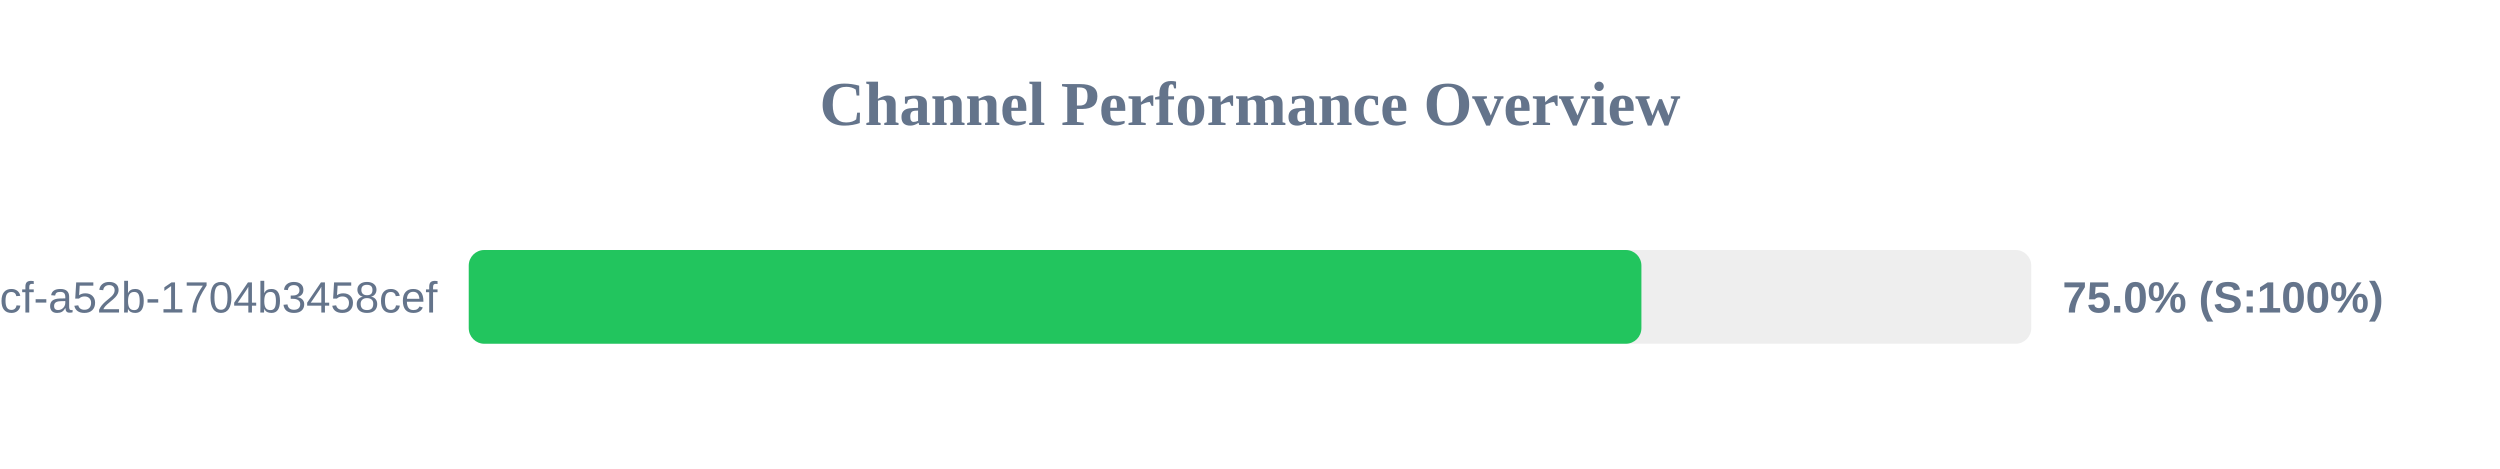
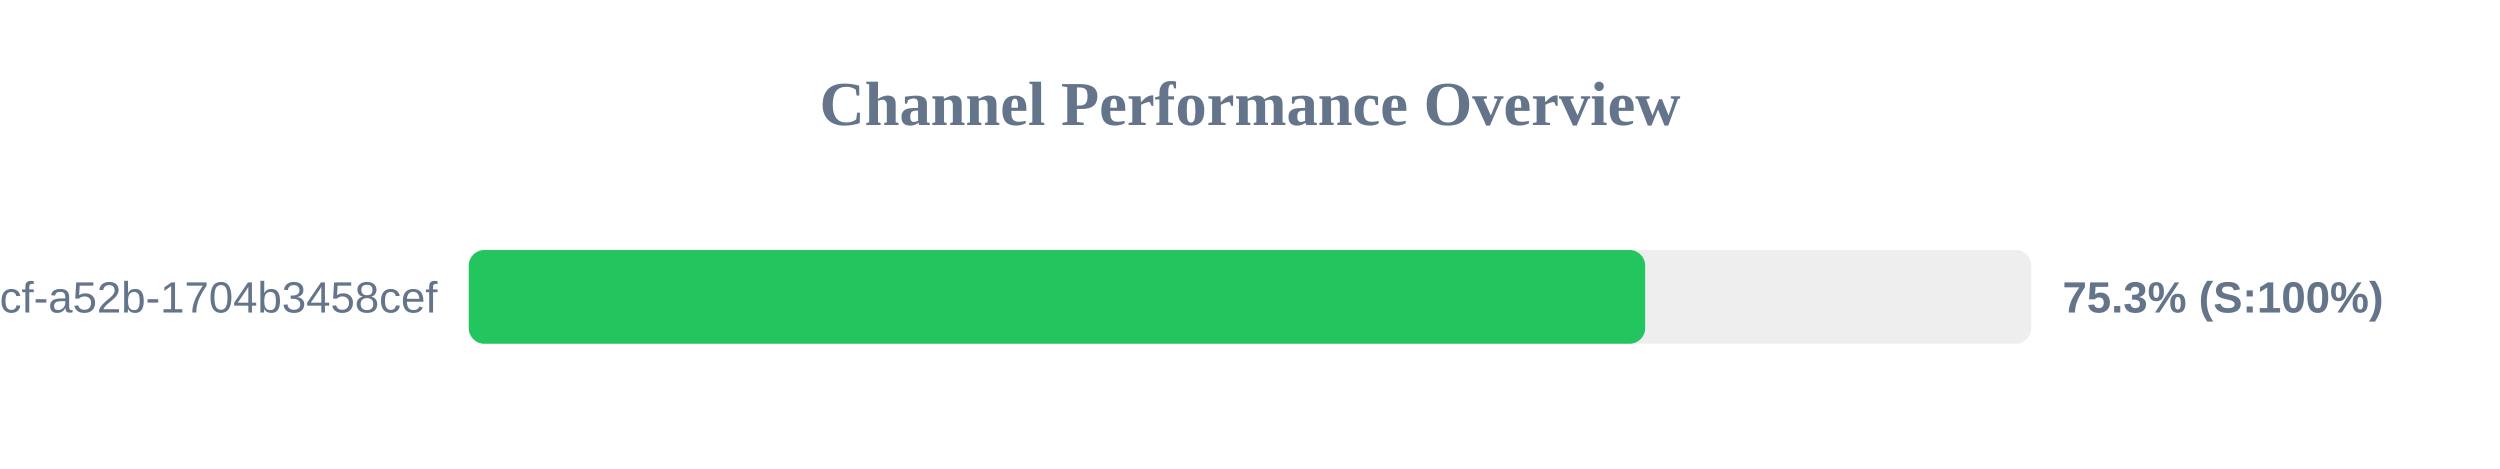
<svg xmlns="http://www.w3.org/2000/svg" width="800" height="150" version="1.1">
  <style>
        .row { font: 14px Arial; fill: #64748b; }
        .score { font: bold 14px Arial; fill: #64748b; }
    </style>
  <text x="400" y="40" text-anchor="middle" font-size="20px" font-weight="bold" fill="#64748b">Channel Performance Overview</text>
  <rect x="150" y="80" width="500" height="30" fill="#eee" rx="5" />
-   <rect x="150" y="80" width="375.25" height="30" fill="#22c55e" rx="5" />
+   <rect x="150" y="80" width="376.45" height="30" fill="#22c55e" rx="5" />
  <text x="140" y="100" text-anchor="end" class="row">?uuid=0cb527d9-6117-4bcf-a52b-1704b3458cef</text>
-   <text x="660" y="100" text-anchor="start" class="score">75.0% (S:100%)</text>
+   <text x="660" y="100" text-anchor="start" class="score">75.3% (S:100%)</text>
</svg>
